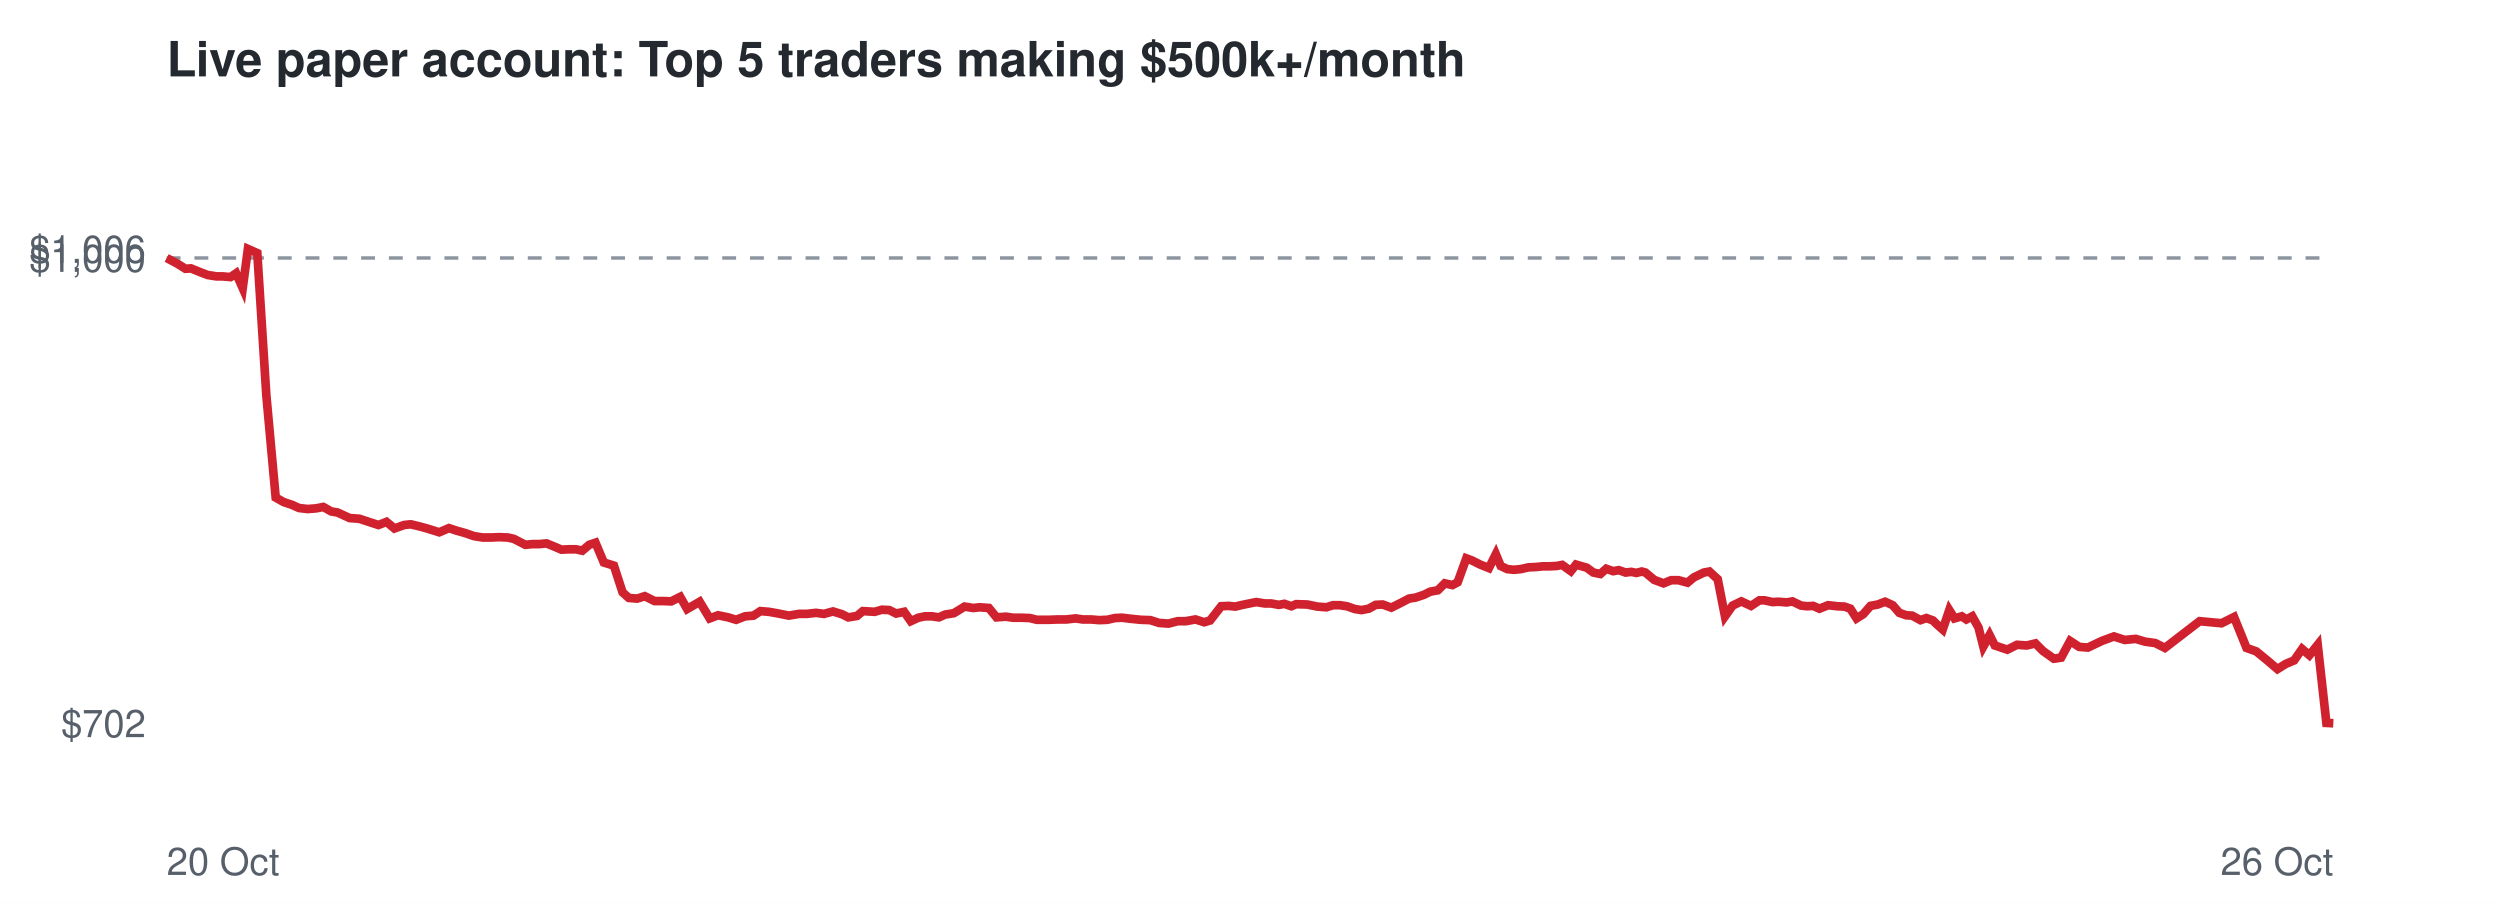
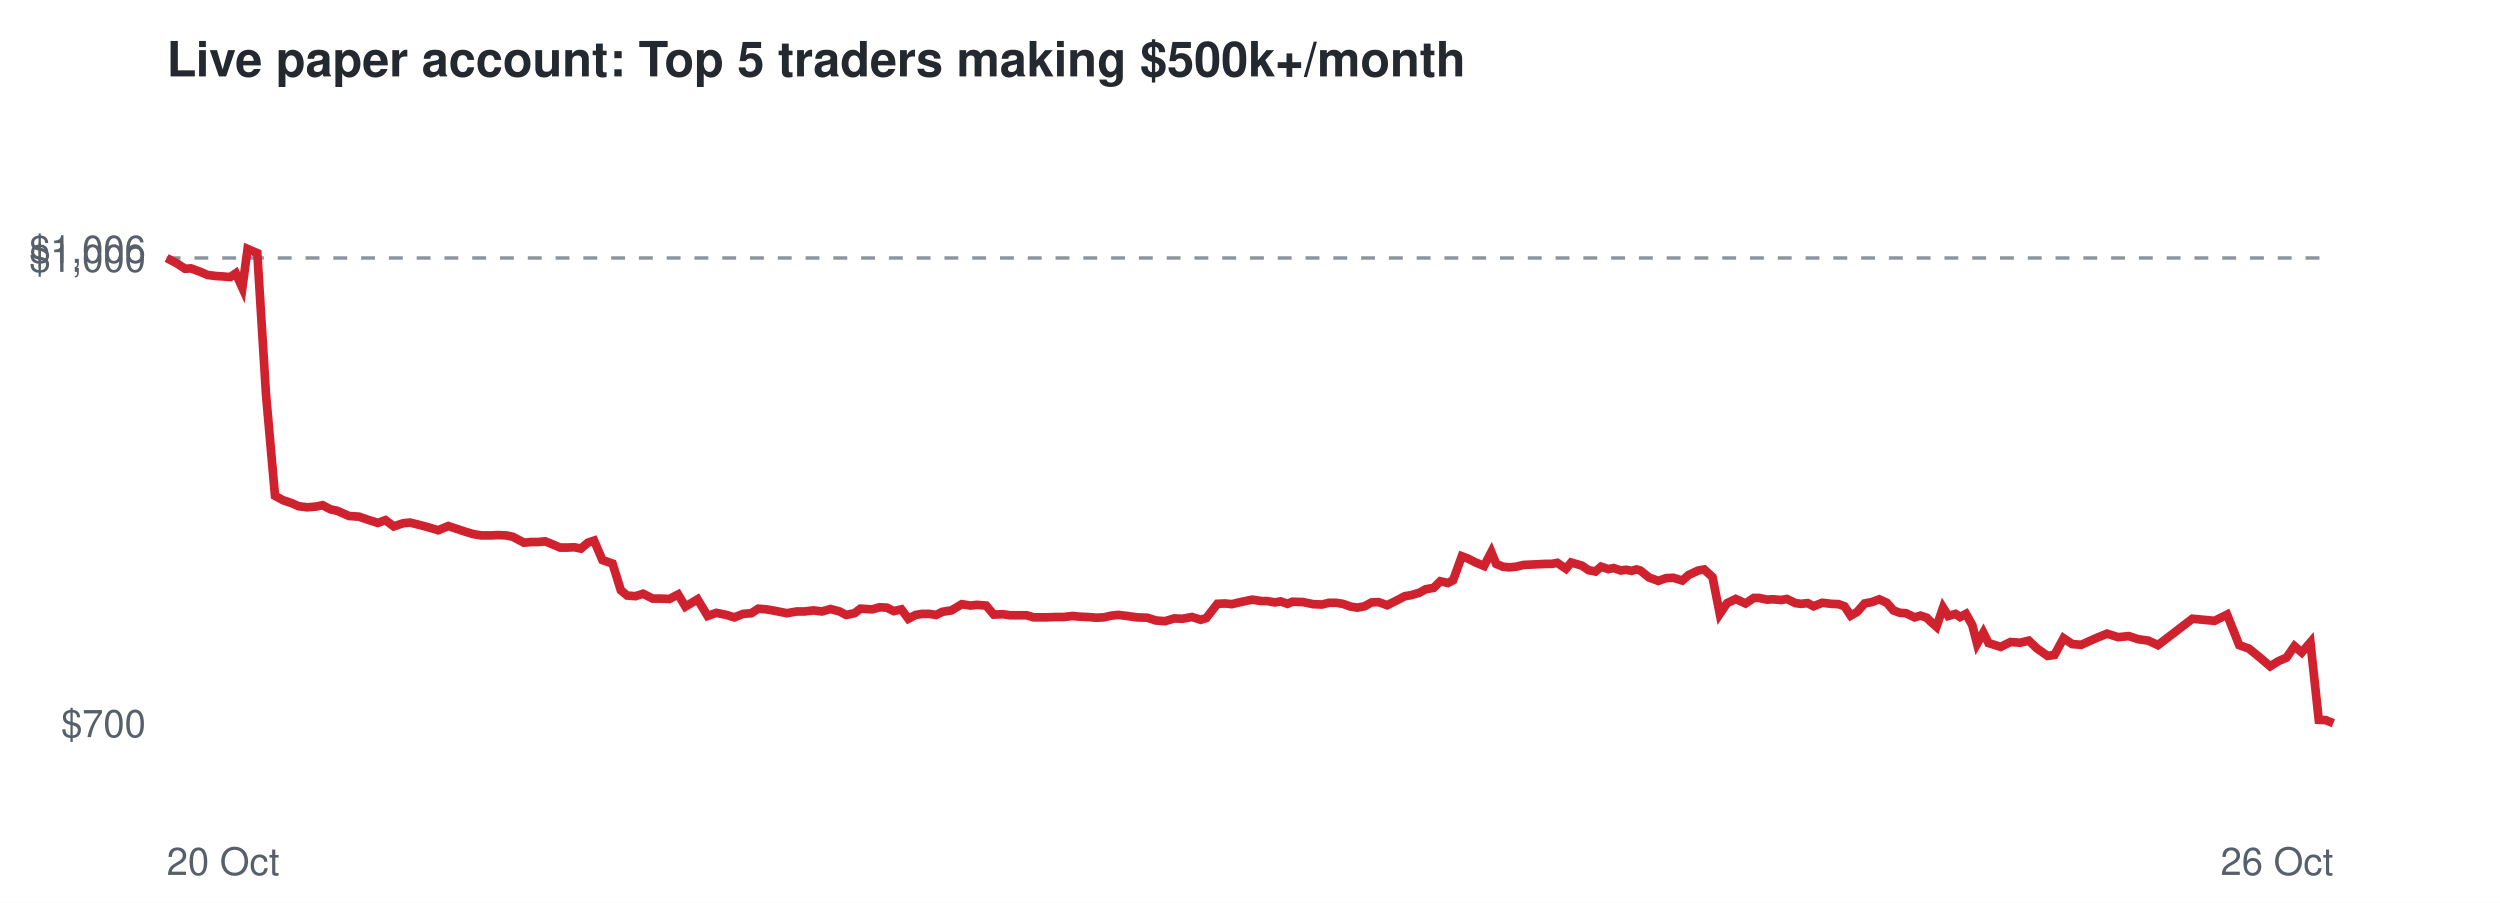
<svg xmlns="http://www.w3.org/2000/svg" viewBox="0 0 720 260" font-family="Helvetica,Arial,sans-serif">
  <rect width="720" height="260" fill="#ffffff" />
  <text x="48" y="22" font-size="14" font-weight="bold" fill="#24292f">Live paper account: Top 5 traders making $500k+/month</text>
  <line x1="48" x2="672" y1="74.3" y2="74.3" stroke="#8c959f" stroke-dasharray="4 4" />
-   <text x="42" y="212.3" font-size="11" text-anchor="end" fill="#57606a">$702</text>
+   <text x="42" y="212.3" font-size="11" text-anchor="end" fill="#57606a">$700</text>
  <text x="42" y="78.3" font-size="11" text-anchor="end" fill="#57606a">$1,000</text>
  <text x="42" y="75.7" font-size="11" text-anchor="end" fill="#57606a">$1,006</text>
  <text x="48" y="252" font-size="11" fill="#57606a">20 Oct</text>
  <text x="672" y="252" font-size="11" text-anchor="end" fill="#57606a">26 Oct</text>
-   <polyline points="48.0,74.3 51.0,75.9 53.4,77.4 55.0,77.3 57.7,78.4 59.8,79.2 62.3,79.6 64.1,79.6 66.4,79.8 68.0,78.7 69.9,83.0 71.4,71.7 74.1,72.9 76.7,113.8 79.4,143.3 81.7,144.6 84.1,145.4 86.1,146.3 88.6,146.6 91.1,146.4 93.1,146.0 95.4,147.3 97.2,147.6 100.7,149.2 103.5,149.4 105.9,150.2 109.0,151.2 111.3,150.3 113.6,152.2 116.4,151.2 118.3,151.0 120.8,151.6 123.0,152.2 126.5,153.3 129.3,152.1 131.4,152.8 133.9,153.5 136.5,154.4 139.0,154.8 141.6,154.8 143.7,154.7 146.2,154.8 148.0,155.2 151.3,156.9 153.4,156.7 155.3,156.7 157.4,156.5 159.6,157.4 161.7,158.3 163.8,158.2 165.9,158.2 167.7,158.6 169.7,156.9 171.5,156.3 173.9,162.0 176.8,162.9 179.3,170.6 181.1,172.2 183.5,172.4 185.7,171.7 188.5,173.1 190.9,173.1 193.3,173.2 195.9,171.9 197.9,175.4 201.5,173.3 204.4,178.1 206.8,177.2 209.7,177.8 212.0,178.5 214.6,177.5 217.0,177.3 219.0,176.0 221.4,176.2 223.7,176.6 227.2,177.3 230.1,176.8 232.3,176.8 235.0,176.5 237.3,176.8 239.9,176.1 242.5,176.9 244.3,177.8 246.8,177.4 248.5,176.0 251.9,176.2 254.0,175.6 256.1,175.7 258.1,176.7 260.4,176.2 262.3,178.9 264.5,177.9 266.4,177.5 268.4,177.5 270.4,177.8 272.2,177.0 274.7,176.6 277.8,174.7 280.3,175.1 282.1,174.9 284.8,175.1 287.0,177.8 289.7,177.6 291.7,177.9 294.0,177.9 296.6,178.0 298.6,178.5 302.0,178.5 304.8,178.4 307.1,178.4 309.8,178.1 311.8,178.4 314.2,178.4 316.6,178.6 318.9,178.5 321.1,178.0 323.1,177.9 325.6,178.2 328.5,178.5 331.3,178.6 333.8,179.4 336.5,179.6 339.2,178.9 341.5,178.9 344.3,178.4 346.8,179.2 348.5,178.7 351.7,174.6 353.8,174.5 355.8,174.7 357.4,174.3 359.8,173.8 361.8,173.4 364.3,173.8 366.1,173.8 368.3,174.2 369.9,173.9 371.9,174.6 373.3,174.0 376.5,174.1 379.4,174.7 382.0,174.9 383.9,174.3 385.9,174.3 387.9,174.6 390.2,175.4 392.1,175.7 394.2,175.3 396.2,174.2 398.2,174.1 400.7,175.0 403.5,173.6 405.8,172.4 407.7,172.1 410.1,171.3 411.9,170.4 414.1,170.0 416.1,168.0 418.3,168.5 419.8,167.7 422.3,160.8 423.9,161.4 426.3,162.6 428.8,163.6 430.8,159.6 432.2,163.0 434.1,163.9 436.0,164.1 438.0,163.9 440.2,163.4 442.3,163.3 444.4,163.1 446.3,163.1 448.3,163.0 449.9,162.7 452.4,164.5 453.9,162.6 455.6,163.1 457.0,163.5 458.9,164.9 460.9,165.3 462.6,163.8 464.6,164.5 466.2,164.2 468.2,164.9 469.8,164.7 471.3,165.0 472.8,164.6 473.9,164.9 476.4,167.0 479.1,168.0 481.3,167.1 483.4,167.1 486.0,167.8 487.8,166.3 490.7,164.9 492.3,164.6 494.7,166.8 496.8,177.5 499.0,174.4 501.5,173.2 504.3,174.5 506.7,172.9 508.2,172.9 510.5,173.4 512.2,173.3 514.6,173.5 516.2,173.2 518.7,174.4 520.4,174.6 522.2,174.5 524.0,175.3 526.5,174.3 529.1,174.6 531.2,174.7 532.9,175.3 534.7,178.1 536.6,176.9 538.7,174.5 540.8,174.1 542.9,173.3 545.1,174.3 547.0,176.5 549.0,177.2 550.7,177.3 553.1,178.6 554.8,178.0 556.7,178.7 557.8,179.8 559.5,181.3 561.4,175.7 562.9,178.1 565.0,177.5 566.3,178.4 568.0,177.5 569.8,180.7 571.2,186.2 573.0,182.9 574.5,185.9 578.1,187.1 580.9,185.7 583.7,185.9 586.2,185.3 588.4,187.5 591.5,189.7 593.6,189.4 596.2,184.6 598.8,186.3 601.3,186.5 605.3,184.6 608.8,183.3 611.9,184.3 615.1,184.0 617.8,184.8 620.7,185.2 623.5,186.6 633.5,178.9 639.8,179.5 643.4,177.7 647.0,186.6 649.8,187.6 653.1,190.3 655.9,192.7 658.3,191.2 660.7,190.2 663.0,186.9 665.1,188.7 667.5,185.7 670.0,208.2 672.0,208.3" fill="none" stroke="#cf222e" stroke-width="2.5" />
+   <polyline points="48.0,74.3 51.0,75.9 53.3,77.4 55.0,77.3 57.7,78.3 59.8,79.2 62.3,79.5 64.0,79.6 66.3,79.8 67.9,78.7 69.8,82.9 71.3,71.7 74.1,72.9 76.6,113.5 79.2,142.8 81.6,144.1 84.0,144.9 86.0,145.8 88.5,146.1 91.0,145.9 92.9,145.5 95.2,146.7 97.1,147.1 100.5,148.6 103.4,148.8 105.7,149.6 108.8,150.6 111.0,149.8 113.4,151.6 116.1,150.7 118.1,150.5 120.5,151.1 122.8,151.7 126.2,152.7 129.1,151.5 131.2,152.2 133.6,153.0 136.2,153.8 138.6,154.2 141.3,154.2 143.4,154.1 145.8,154.2 147.7,154.6 150.9,156.3 153.0,156.1 155.0,156.1 157.0,155.9 159.2,156.8 161.3,157.7 163.4,157.7 165.4,157.6 167.3,158.0 169.3,156.3 171.1,155.7 173.5,161.3 176.4,162.3 178.8,170.0 180.6,171.5 183.0,171.7 185.2,171.0 188.0,172.4 190.4,172.4 192.8,172.5 195.3,171.2 197.4,174.7 200.9,172.6 203.8,177.4 206.3,176.5 209.2,177.1 211.5,177.8 214.0,176.8 216.4,176.6 218.4,175.3 220.8,175.5 223.1,175.9 226.6,176.6 229.5,176.1 231.7,176.1 234.3,175.8 236.7,176.1 239.2,175.4 241.8,176.1 243.7,177.1 246.1,176.6 247.8,175.3 251.2,175.5 253.3,174.9 255.4,175.0 257.4,176.0 259.6,175.5 261.6,178.2 263.7,177.1 265.6,176.8 267.6,176.8 269.6,177.1 271.4,176.2 274.0,175.8 277.0,174.0 279.5,174.4 281.3,174.2 284.0,174.4 286.2,177.0 288.9,176.9 290.9,177.2 293.1,177.2 295.7,177.2 297.7,177.8 301.1,177.8 303.9,177.7 306.3,177.7 308.9,177.4 310.9,177.6 313.3,177.7 315.7,177.9 317.9,177.8 320.1,177.3 322.1,177.1 324.6,177.4 327.5,177.8 330.4,177.9 332.9,178.7 335.5,178.9 338.2,178.1 340.5,178.2 343.3,177.7 345.8,178.5 347.4,178.0 350.6,173.9 352.8,173.8 354.8,174.0 356.4,173.6 358.7,173.1 360.7,172.7 363.2,173.1 364.9,173.1 367.2,173.5 368.8,173.2 370.8,173.9 372.2,173.3 375.3,173.4 378.2,174.0 380.8,174.1 382.7,173.6 384.8,173.6 386.7,173.9 389.0,174.7 390.9,175.0 393.0,174.6 395.0,173.5 397.0,173.4 399.5,174.3 402.3,172.9 404.6,171.7 406.4,171.4 408.8,170.7 410.6,169.7 412.9,169.3 414.8,167.4 417.0,167.9 418.5,167.1 421.0,160.2 422.6,160.8 425.0,162.0 427.4,163.0 429.5,159.0 430.9,162.4 432.8,163.2 434.6,163.4 436.7,163.2 438.8,162.7 440.9,162.6 443.0,162.5 445.0,162.4 446.9,162.4 448.5,162.1 451.0,163.8 452.5,162.0 454.2,162.5 455.6,162.9 457.5,164.2 459.5,164.6 461.1,163.2 463.2,163.9 464.7,163.6 466.8,164.3 468.3,164.1 469.9,164.4 471.3,164.0 472.4,164.3 474.9,166.3 477.6,167.3 479.8,166.5 481.9,166.4 484.5,167.2 486.3,165.6 489.1,164.3 490.8,164.0 493.2,166.2 495.3,176.8 497.4,173.7 499.9,172.5 502.7,173.8 505.1,172.2 506.6,172.2 508.9,172.7 510.6,172.6 513.0,172.8 514.6,172.5 517.1,173.7 518.7,173.9 520.6,173.7 522.3,174.6 524.8,173.6 527.4,173.9 529.5,174.0 531.2,174.6 533.0,177.3 534.9,176.2 537.0,173.8 539.1,173.4 541.2,172.6 543.4,173.6 545.3,175.8 547.2,176.5 548.9,176.6 551.4,177.8 553.1,177.3 554.9,177.9 556.0,179.0 557.7,180.5 559.6,175.0 561.1,177.4 563.2,176.8 564.5,177.7 566.2,176.8 568.0,180.0 569.4,185.4 571.2,182.2 572.7,185.2 576.2,186.3 579.0,184.9 581.8,185.1 584.3,184.5 586.6,186.7 589.7,188.9 591.7,188.6 594.3,183.8 596.8,185.5 599.4,185.7 603.4,183.9 606.8,182.5 610.0,183.5 613.1,183.2 615.8,184.1 618.7,184.5 621.5,185.8 631.4,178.2 637.8,178.8 641.4,177.0 644.9,185.8 647.7,186.8 651.0,189.5 653.8,191.9 656.2,190.4 658.5,189.4 660.8,186.1 662.9,187.9 665.4,185.0 667.8,207.3 669.8,207.4 672.0,208.3" fill="none" stroke="#cf222e" stroke-width="2.5" />
</svg>
